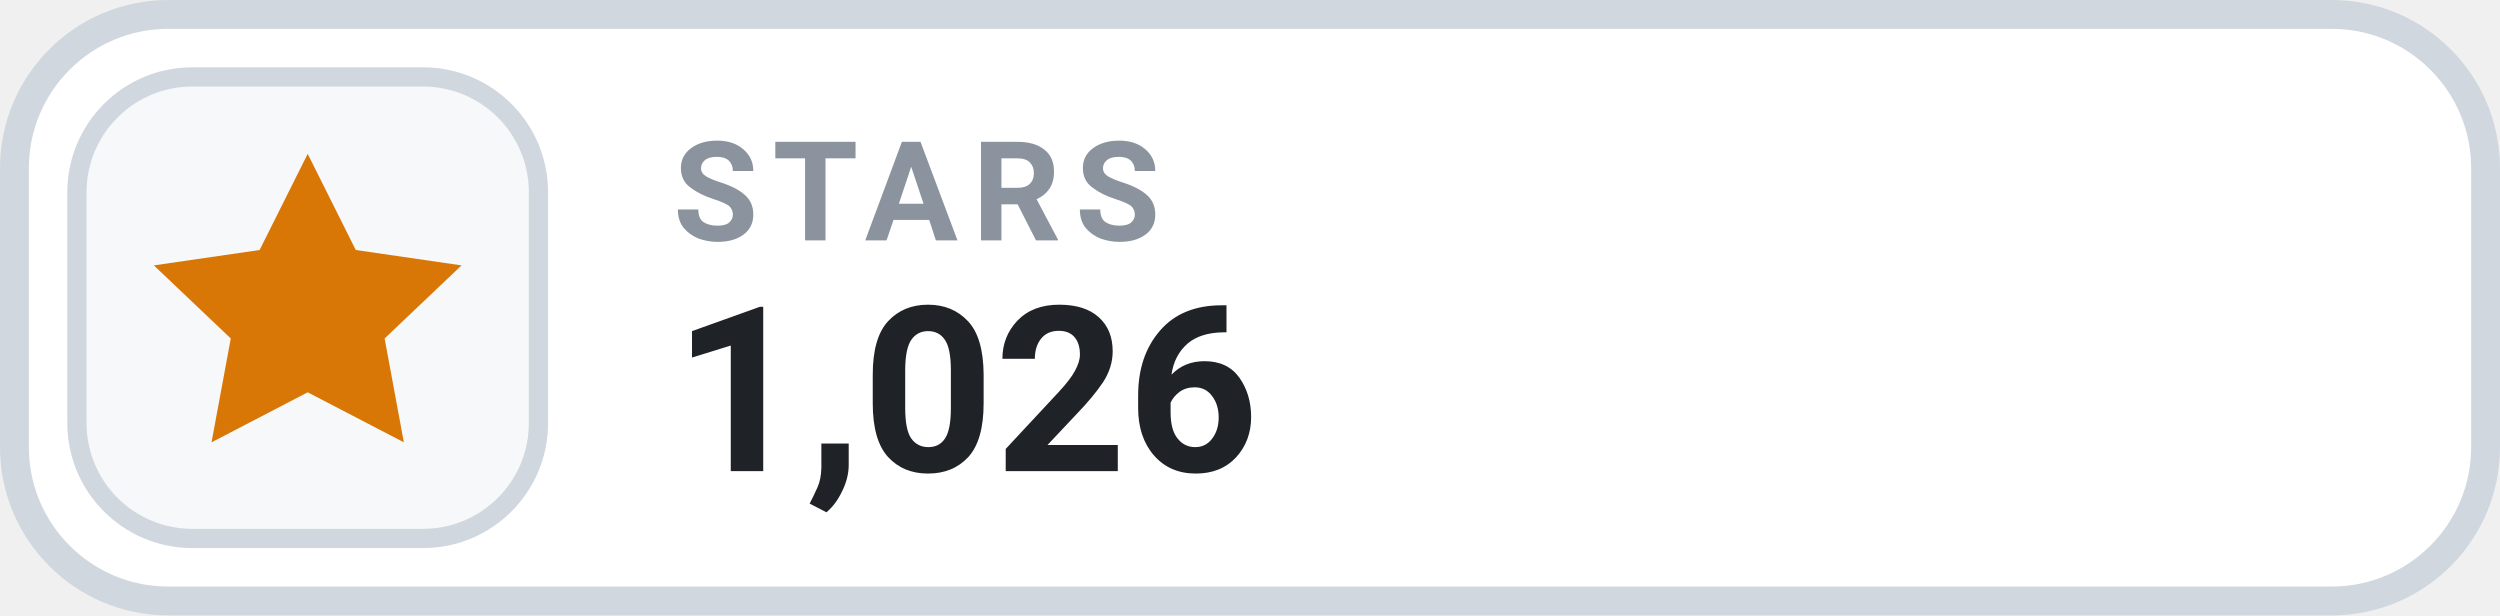
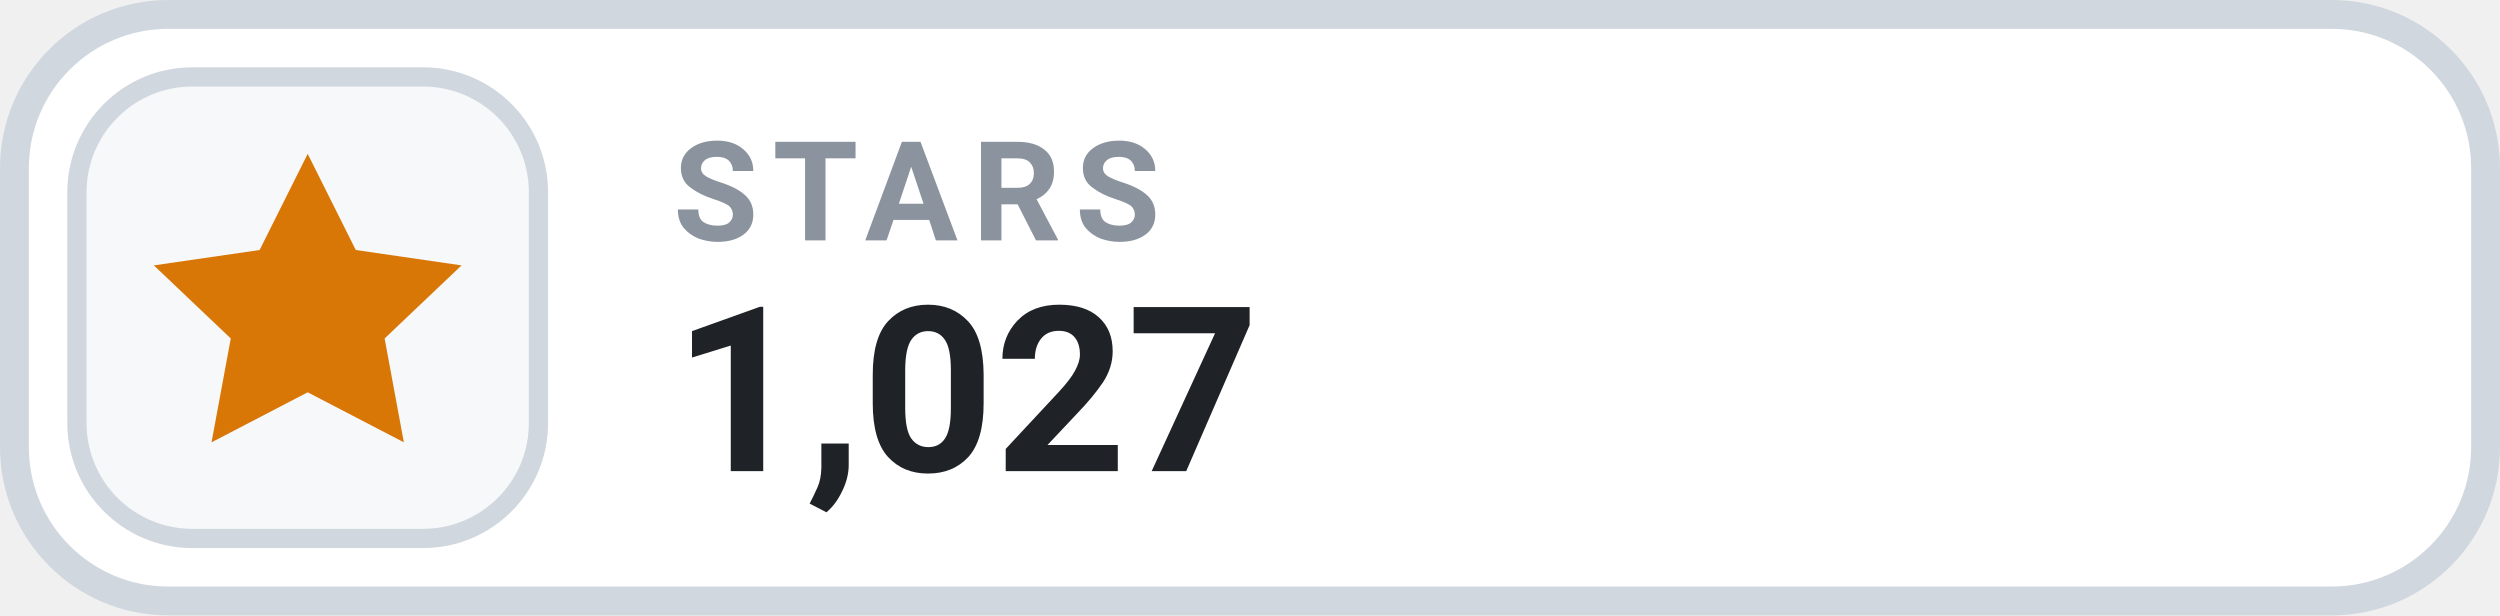
- <svg xmlns="http://www.w3.org/2000/svg" width="130" height="32" viewBox="0 0 130 32" role="img" aria-label="STARS 1,026">
+ <svg xmlns="http://www.w3.org/2000/svg" width="130" height="32" viewBox="0 0 130 32" role="img" aria-label="STARS 1,027">
  <rect x=".75" y=".75" width="128.5" height="30.5" rx="8" fill="#FFFFFF" stroke="#D0D7DE" stroke-width="1.5" />
  <rect x="4" y="4" width="24" height="24" rx="6" fill="#F6F8FA" stroke="#D0D7DE" stroke-width="1" />
  <g transform="translate(16 16)" style="color:#D97706;">
    <path d="M0 -8 l2.5 5 5.5 .8 -4 3.8 1 5.4 -5 -2.6 -5 2.6 1 -5.4 -4 -3.8 5.5 -.8 Z" fill="currentColor" />
  </g>
  <text x="35" y="12.5" fill="#8B949E" font-family="-apple-system,BlinkMacSystemFont,'Segoe UI',Roboto,Helvetica,Arial,sans-serif" font-size="7.2" font-weight="700" letter-spacing=".75">STARS</text>
-   <text x="35" y="24.5" fill="#1F2328" font-family="-apple-system,BlinkMacSystemFont,'Segoe UI',Roboto,Helvetica,Arial,sans-serif" font-size="12" font-weight="700">1,026</text>
+   <text x="35" y="24.5" fill="#1F2328" font-family="-apple-system,BlinkMacSystemFont,'Segoe UI',Roboto,Helvetica,Arial,sans-serif" font-size="12" font-weight="700">1,027</text>
</svg>
